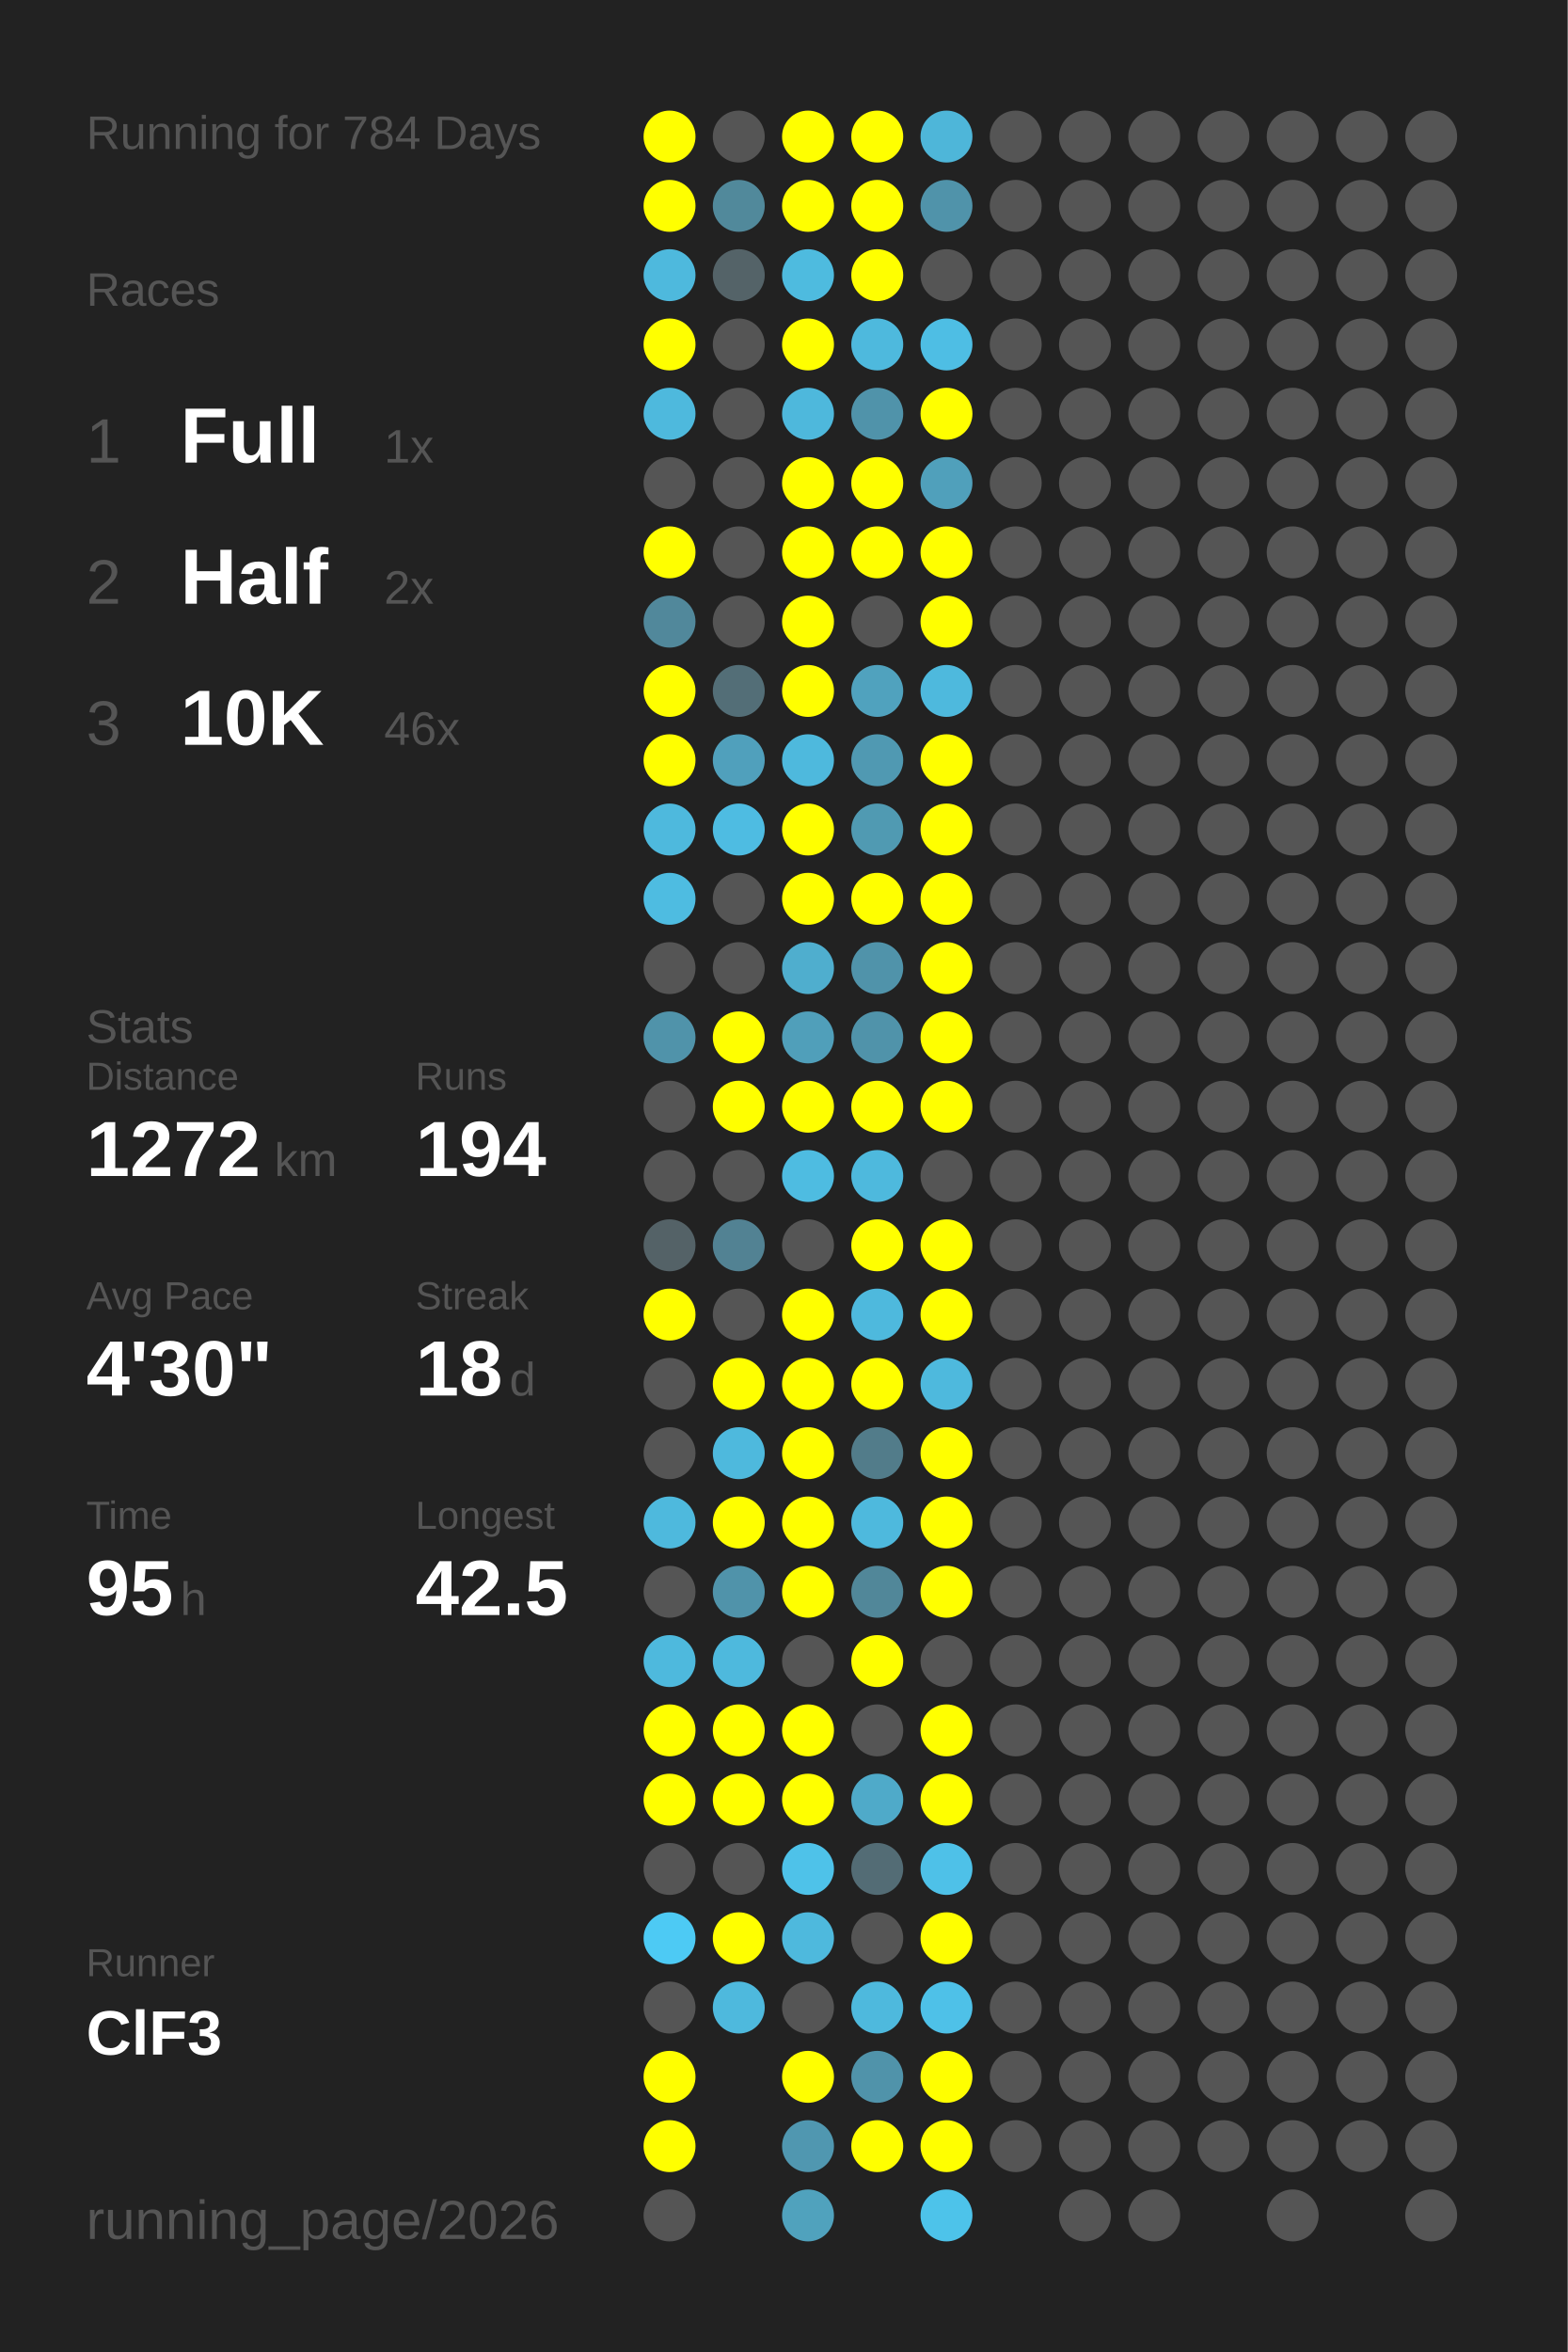
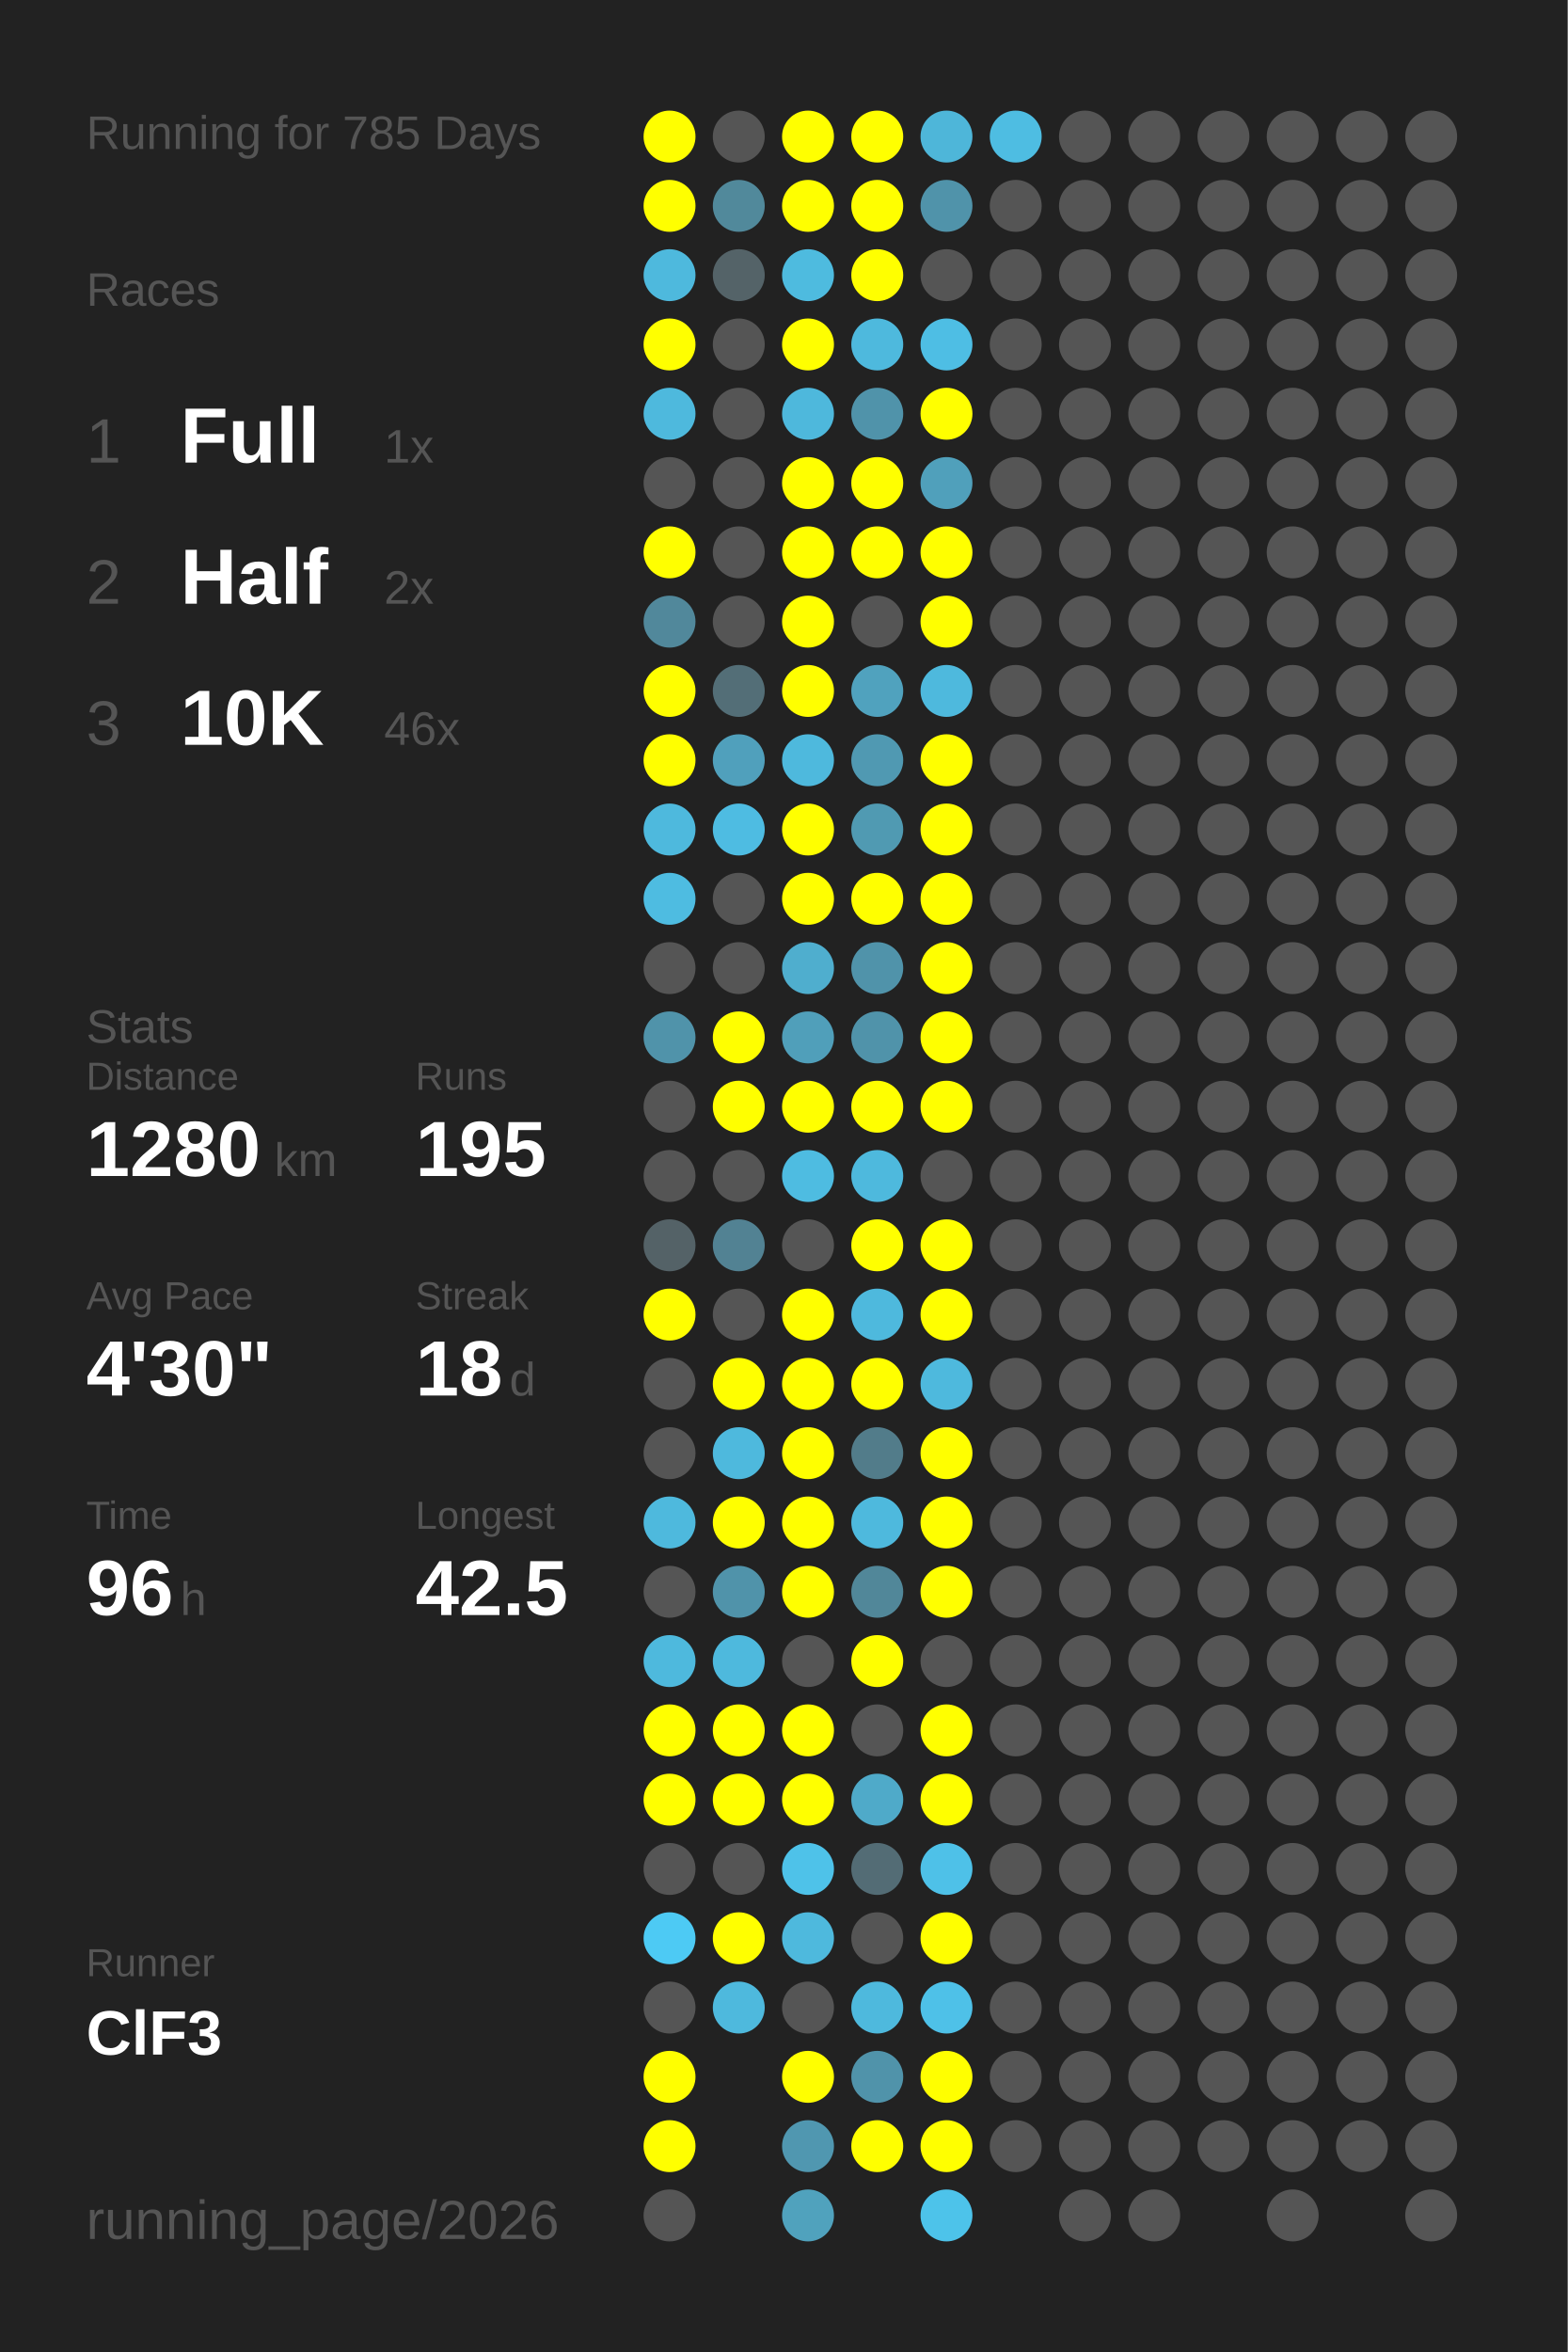
<svg xmlns="http://www.w3.org/2000/svg" baseProfile="full" height="300mm" version="1.1" viewBox="0,0,200,300" width="200mm">
  <defs />
  <rect fill="#222222" height="300" width="200" x="0" y="0" />
-   <text fill="#555555" style="font-size:6px; font-family:Arial;" x="11" y="19">Running for 784 Days</text>
+   <text fill="#555555" style="font-size:6px; font-family:Arial;" x="11" y="19">Running for 785 Days</text>
  <text fill="#555555" style="font-size:6px; font-family:Arial;" x="11" y="39">Races</text>
  <text fill="#555555" style="font-size:8px; font-family:Arial;" x="11" y="59">1</text>
  <text fill="#FFFFFF" style="font-size:10px; font-family:Arial; font-weight:bold;" x="23" y="59">Full</text>
  <text fill="#555555" style="font-size:6px; font-family:Arial;" x="49" y="59">1x</text>
  <text fill="#555555" style="font-size:8px; font-family:Arial;" x="11" y="77">2</text>
  <text fill="#FFFFFF" style="font-size:10px; font-family:Arial; font-weight:bold;" x="23" y="77">Half</text>
  <text fill="#555555" style="font-size:6px; font-family:Arial;" x="49" y="77">2x</text>
  <text fill="#555555" style="font-size:8px; font-family:Arial;" x="11" y="95">3</text>
  <text fill="#FFFFFF" style="font-size:10px; font-family:Arial; font-weight:bold;" x="23" y="95">10K</text>
  <text fill="#555555" style="font-size:6px; font-family:Arial;" x="49" y="95">46x</text>
  <text fill="#555555" style="font-size:6px; font-family:Arial;" x="11" y="133">Stats</text>
  <text fill="#555555" style="font-size:5px; font-family:Arial;" x="11" y="139">Distance</text>
-   <text fill="#FFFFFF" style="font-size:10px; font-family:Arial; font-weight:bold;" x="11" y="150">1272</text>
+   <text fill="#FFFFFF" style="font-size:10px; font-family:Arial; font-weight:bold;" x="11" y="150">1280</text>
  <text fill="#555555" style="font-size:6px; font-family:Arial;" x="35" y="150">km</text>
  <text fill="#555555" style="font-size:5px; font-family:Arial;" x="53" y="139">Runs</text>
-   <text fill="#FFFFFF" style="font-size:10px; font-family:Arial; font-weight:bold;" x="53" y="150">194</text>
+   <text fill="#FFFFFF" style="font-size:10px; font-family:Arial; font-weight:bold;" x="53" y="150">195</text>
  <text fill="#555555" style="font-size:5px; font-family:Arial;" x="11" y="167">Avg Pace</text>
  <text fill="#FFFFFF" style="font-size:10px; font-family:Arial; font-weight:bold;" x="11" y="178">4'30"</text>
  <text fill="#555555" style="font-size:5px; font-family:Arial;" x="53" y="167">Streak</text>
  <text fill="#FFFFFF" style="font-size:10px; font-family:Arial; font-weight:bold;" x="53" y="178">18</text>
  <text fill="#555555" style="font-size:6px; font-family:Arial;" x="65" y="178">d</text>
  <text fill="#555555" style="font-size:5px; font-family:Arial;" x="11" y="195">Time</text>
-   <text fill="#FFFFFF" style="font-size:10px; font-family:Arial; font-weight:bold;" x="11" y="206">95</text>
+   <text fill="#FFFFFF" style="font-size:10px; font-family:Arial; font-weight:bold;" x="11" y="206">96</text>
  <text fill="#555555" style="font-size:6px; font-family:Arial;" x="23" y="206">h</text>
  <text fill="#555555" style="font-size:5px; font-family:Arial;" x="53" y="195">Longest</text>
  <text fill="#FFFFFF" style="font-size:10px; font-family:Arial; font-weight:bold;" x="53" y="206">42.5</text>
  <text fill="#555555" style="font-size:5px; font-family:Arial;" x="11" y="252.065">Runner</text>
  <text fill="#FFFFFF" style="font-size:8px; font-family:Arial; font-weight:bold;" x="11" y="262.065">ClF3</text>
  <text fill="#555555" style="font-size:7px; font-family:Arial;" x="11" y="285.581">running_page/2026</text>
  <circle cx="85.417" cy="17.419" fill="#FFFF00" r="3.312" />
  <circle cx="85.417" cy="26.258" fill="#FFFF00" r="3.312" />
  <circle cx="85.417" cy="35.097" fill="#4eb9dd" r="3.312" />
  <circle cx="85.417" cy="43.935" fill="#FFFF00" r="3.312" />
  <circle cx="85.417" cy="52.774" fill="#4eb9dd" r="3.312" />
  <circle cx="85.417" cy="61.613" fill="#555555" r="3.312" />
  <circle cx="85.417" cy="70.452" fill="#FFFF00" r="3.312" />
  <circle cx="85.417" cy="79.29" fill="#51889b" r="3.312" />
  <circle cx="85.417" cy="88.129" fill="#FFFF00" r="3.312" />
  <circle cx="85.417" cy="96.968" fill="#FFFF00" r="3.312" />
  <circle cx="85.417" cy="105.806" fill="#4eb9dd" r="3.312" />
  <circle cx="85.417" cy="114.645" fill="#4ebce1" r="3.312" />
  <circle cx="85.417" cy="123.484" fill="#555555" r="3.312" />
  <circle cx="85.417" cy="132.323" fill="#5093aa" r="3.312" />
  <circle cx="85.417" cy="141.161" fill="#555555" r="3.312" />
  <circle cx="85.417" cy="150" fill="#555555" r="3.312" />
  <circle cx="85.417" cy="158.839" fill="#546267" r="3.312" />
  <circle cx="85.417" cy="167.677" fill="#FFFF00" r="3.312" />
  <circle cx="85.417" cy="176.516" fill="#555555" r="3.312" />
  <circle cx="85.417" cy="185.355" fill="#555555" r="3.312" />
  <circle cx="85.417" cy="194.194" fill="#4eb9dd" r="3.312" />
  <circle cx="85.417" cy="203.032" fill="#555555" r="3.312" />
  <circle cx="85.417" cy="211.871" fill="#4eb9dd" r="3.312" />
  <circle cx="85.417" cy="220.71" fill="#FFFF00" r="3.312" />
  <circle cx="85.417" cy="229.548" fill="#FFFF00" r="3.312" />
  <circle cx="85.417" cy="238.387" fill="#555555" r="3.312" />
  <circle cx="85.417" cy="247.226" fill="#4dcaf4" r="3.312" />
  <circle cx="85.417" cy="256.065" fill="#555555" r="3.312" />
  <circle cx="85.417" cy="264.903" fill="#FFFF00" r="3.312" />
  <circle cx="85.417" cy="273.742" fill="#FFFF00" r="3.312" />
  <circle cx="85.417" cy="282.581" fill="#555555" r="3.312" />
  <circle cx="94.25" cy="17.419" fill="#555555" r="3.312" />
  <circle cx="94.25" cy="26.258" fill="#51899b" r="3.312" />
  <circle cx="94.25" cy="35.097" fill="#546368" r="3.312" />
  <circle cx="94.25" cy="43.935" fill="#555555" r="3.312" />
  <circle cx="94.25" cy="52.774" fill="#555555" r="3.312" />
  <circle cx="94.25" cy="61.613" fill="#555555" r="3.312" />
  <circle cx="94.25" cy="70.452" fill="#555555" r="3.312" />
  <circle cx="94.25" cy="79.29" fill="#555555" r="3.312" />
  <circle cx="94.25" cy="88.129" fill="#536e77" r="3.312" />
  <circle cx="94.25" cy="96.968" fill="#50a0bc" r="3.312" />
  <circle cx="94.25" cy="105.806" fill="#4ebce2" r="3.312" />
  <circle cx="94.25" cy="114.645" fill="#555555" r="3.312" />
  <circle cx="94.25" cy="123.484" fill="#555555" r="3.312" />
  <circle cx="94.25" cy="132.323" fill="#FFFF00" r="3.312" />
  <circle cx="94.25" cy="141.161" fill="#FFFF00" r="3.312" />
  <circle cx="94.25" cy="150" fill="#555555" r="3.312" />
  <circle cx="94.25" cy="158.839" fill="#528293" r="3.312" />
  <circle cx="94.25" cy="167.677" fill="#555555" r="3.312" />
  <circle cx="94.25" cy="176.516" fill="#FFFF00" r="3.312" />
  <circle cx="94.25" cy="185.355" fill="#4eb9dd" r="3.312" />
  <circle cx="94.25" cy="194.194" fill="#FFFF00" r="3.312" />
  <circle cx="94.25" cy="203.032" fill="#5093aa" r="3.312" />
  <circle cx="94.25" cy="211.871" fill="#4eb9dd" r="3.312" />
  <circle cx="94.25" cy="220.71" fill="#FFFF00" r="3.312" />
  <circle cx="94.25" cy="229.548" fill="#FFFF00" r="3.312" />
  <circle cx="94.25" cy="238.387" fill="#555555" r="3.312" />
  <circle cx="94.25" cy="247.226" fill="#FFFF00" r="3.312" />
  <circle cx="94.25" cy="256.065" fill="#4eb9dd" r="3.312" />
  <circle cx="103.083" cy="17.419" fill="#FFFF00" r="3.312" />
  <circle cx="103.083" cy="26.258" fill="#FFFF00" r="3.312" />
  <circle cx="103.083" cy="35.097" fill="#4ebbdf" r="3.312" />
  <circle cx="103.083" cy="43.935" fill="#FFFF00" r="3.312" />
  <circle cx="103.083" cy="52.774" fill="#4eb8dc" r="3.312" />
  <circle cx="103.083" cy="61.613" fill="#FFFF00" r="3.312" />
  <circle cx="103.083" cy="70.452" fill="#FFFF00" r="3.312" />
  <circle cx="103.083" cy="79.29" fill="#FFFF00" r="3.312" />
  <circle cx="103.083" cy="88.129" fill="#FFFF00" r="3.312" />
  <circle cx="103.083" cy="96.968" fill="#4eb9dd" r="3.312" />
  <circle cx="103.083" cy="105.806" fill="#FFFF00" r="3.312" />
  <circle cx="103.083" cy="114.645" fill="#FFFF00" r="3.312" />
  <circle cx="103.083" cy="123.484" fill="#4faece" r="3.312" />
  <circle cx="103.083" cy="132.323" fill="#509fba" r="3.312" />
  <circle cx="103.083" cy="141.161" fill="#FFFF00" r="3.312" />
  <circle cx="103.083" cy="150" fill="#4ebce1" r="3.312" />
  <circle cx="103.083" cy="158.839" fill="#555555" r="3.312" />
  <circle cx="103.083" cy="167.677" fill="#FFFF00" r="3.312" />
  <circle cx="103.083" cy="176.516" fill="#FFFF00" r="3.312" />
  <circle cx="103.083" cy="185.355" fill="#FFFF00" r="3.312" />
  <circle cx="103.083" cy="194.194" fill="#FFFF00" r="3.312" />
  <circle cx="103.083" cy="203.032" fill="#FFFF00" r="3.312" />
  <circle cx="103.083" cy="211.871" fill="#555555" r="3.312" />
  <circle cx="103.083" cy="220.71" fill="#FFFF00" r="3.312" />
  <circle cx="103.083" cy="229.548" fill="#FFFF00" r="3.312" />
  <circle cx="103.083" cy="238.387" fill="#4ec2e9" r="3.312" />
  <circle cx="103.083" cy="247.226" fill="#4eb9dd" r="3.312" />
  <circle cx="103.083" cy="256.065" fill="#555555" r="3.312" />
  <circle cx="103.083" cy="264.903" fill="#FFFF00" r="3.312" />
  <circle cx="103.083" cy="273.742" fill="#5097b0" r="3.312" />
  <circle cx="103.083" cy="282.581" fill="#50a2bd" r="3.312" />
  <circle cx="111.917" cy="17.419" fill="#FFFF00" r="3.312" />
  <circle cx="111.917" cy="26.258" fill="#FFFF00" r="3.312" />
  <circle cx="111.917" cy="35.097" fill="#FFFF00" r="3.312" />
  <circle cx="111.917" cy="43.935" fill="#4eb9dd" r="3.312" />
  <circle cx="111.917" cy="52.774" fill="#5093aa" r="3.312" />
  <circle cx="111.917" cy="61.613" fill="#FFFF00" r="3.312" />
  <circle cx="111.917" cy="70.452" fill="#FFFF00" r="3.312" />
  <circle cx="111.917" cy="79.29" fill="#555555" r="3.312" />
  <circle cx="111.917" cy="88.129" fill="#50a2be" r="3.312" />
  <circle cx="111.917" cy="96.968" fill="#5099b2" r="3.312" />
  <circle cx="111.917" cy="105.806" fill="#509ab2" r="3.312" />
  <circle cx="111.917" cy="114.645" fill="#FFFF00" r="3.312" />
  <circle cx="111.917" cy="123.484" fill="#5093aa" r="3.312" />
  <circle cx="111.917" cy="132.323" fill="#5093aa" r="3.312" />
  <circle cx="111.917" cy="141.161" fill="#FFFF00" r="3.312" />
  <circle cx="111.917" cy="150" fill="#4eb9dd" r="3.312" />
  <circle cx="111.917" cy="158.839" fill="#FFFF00" r="3.312" />
  <circle cx="111.917" cy="167.677" fill="#4eb9dd" r="3.312" />
  <circle cx="111.917" cy="176.516" fill="#FFFF00" r="3.312" />
  <circle cx="111.917" cy="185.355" fill="#527c8a" r="3.312" />
  <circle cx="111.917" cy="194.194" fill="#4eb9dd" r="3.312" />
  <circle cx="111.917" cy="203.032" fill="#518799" r="3.312" />
  <circle cx="111.917" cy="211.871" fill="#FFFF00" r="3.312" />
  <circle cx="111.917" cy="220.71" fill="#555555" r="3.312" />
  <circle cx="111.917" cy="229.548" fill="#4faac9" r="3.312" />
  <circle cx="111.917" cy="238.387" fill="#536c75" r="3.312" />
  <circle cx="111.917" cy="247.226" fill="#555555" r="3.312" />
  <circle cx="111.917" cy="256.065" fill="#4eb9dd" r="3.312" />
  <circle cx="111.917" cy="264.903" fill="#5093aa" r="3.312" />
  <circle cx="111.917" cy="273.742" fill="#FFFF00" r="3.312" />
  <circle cx="120.75" cy="17.419" fill="#4eb6d9" r="3.312" />
  <circle cx="120.75" cy="26.258" fill="#5093aa" r="3.312" />
  <circle cx="120.75" cy="35.097" fill="#555555" r="3.312" />
  <circle cx="120.75" cy="43.935" fill="#4ebee4" r="3.312" />
  <circle cx="120.75" cy="52.774" fill="#FFFF00" r="3.312" />
  <circle cx="120.75" cy="61.613" fill="#50a0bb" r="3.312" />
  <circle cx="120.75" cy="70.452" fill="#FFFF00" r="3.312" />
  <circle cx="120.75" cy="79.29" fill="#FFFF00" r="3.312" />
  <circle cx="120.75" cy="88.129" fill="#4eb9dd" r="3.312" />
  <circle cx="120.75" cy="96.968" fill="#FFFF00" r="3.312" />
  <circle cx="120.75" cy="105.806" fill="#FFFF00" r="3.312" />
  <circle cx="120.75" cy="114.645" fill="#FFFF00" r="3.312" />
  <circle cx="120.75" cy="123.484" fill="#FFFF00" r="3.312" />
  <circle cx="120.75" cy="132.323" fill="#FFFF00" r="3.312" />
  <circle cx="120.75" cy="141.161" fill="#FFFF00" r="3.312" />
  <circle cx="120.75" cy="150" fill="#555555" r="3.312" />
  <circle cx="120.75" cy="158.839" fill="#FFFF00" r="3.312" />
  <circle cx="120.75" cy="167.677" fill="#FFFF00" r="3.312" />
  <circle cx="120.75" cy="176.516" fill="#4eb9dd" r="3.312" />
  <circle cx="120.75" cy="185.355" fill="#FFFF00" r="3.312" />
  <circle cx="120.75" cy="194.194" fill="#FFFF00" r="3.312" />
  <circle cx="120.75" cy="203.032" fill="#FFFF00" r="3.312" />
  <circle cx="120.75" cy="211.871" fill="#555555" r="3.312" />
  <circle cx="120.75" cy="220.71" fill="#FFFF00" r="3.312" />
  <circle cx="120.75" cy="229.548" fill="#FFFF00" r="3.312" />
  <circle cx="120.75" cy="238.387" fill="#4ec1e8" r="3.312" />
  <circle cx="120.75" cy="247.226" fill="#FFFF00" r="3.312" />
  <circle cx="120.75" cy="256.065" fill="#4ec1e8" r="3.312" />
  <circle cx="120.75" cy="264.903" fill="#FFFF00" r="3.312" />
  <circle cx="120.75" cy="273.742" fill="#FFFF00" r="3.312" />
  <circle cx="120.75" cy="282.581" fill="#4dc3ea" r="3.312" />
-   <circle cx="129.583" cy="17.419" fill="#555555" r="3.312" />
+   <circle cx="129.583" cy="17.419" fill="#4ebde2" r="3.312" />
  <circle cx="129.583" cy="26.258" fill="#555555" r="3.312" />
  <circle cx="129.583" cy="35.097" fill="#555555" r="3.312" />
  <circle cx="129.583" cy="43.935" fill="#555555" r="3.312" />
  <circle cx="129.583" cy="52.774" fill="#555555" r="3.312" />
  <circle cx="129.583" cy="61.613" fill="#555555" r="3.312" />
  <circle cx="129.583" cy="70.452" fill="#555555" r="3.312" />
  <circle cx="129.583" cy="79.29" fill="#555555" r="3.312" />
  <circle cx="129.583" cy="88.129" fill="#555555" r="3.312" />
  <circle cx="129.583" cy="96.968" fill="#555555" r="3.312" />
  <circle cx="129.583" cy="105.806" fill="#555555" r="3.312" />
  <circle cx="129.583" cy="114.645" fill="#555555" r="3.312" />
  <circle cx="129.583" cy="123.484" fill="#555555" r="3.312" />
  <circle cx="129.583" cy="132.323" fill="#555555" r="3.312" />
  <circle cx="129.583" cy="141.161" fill="#555555" r="3.312" />
  <circle cx="129.583" cy="150" fill="#555555" r="3.312" />
  <circle cx="129.583" cy="158.839" fill="#555555" r="3.312" />
  <circle cx="129.583" cy="167.677" fill="#555555" r="3.312" />
  <circle cx="129.583" cy="176.516" fill="#555555" r="3.312" />
  <circle cx="129.583" cy="185.355" fill="#555555" r="3.312" />
  <circle cx="129.583" cy="194.194" fill="#555555" r="3.312" />
  <circle cx="129.583" cy="203.032" fill="#555555" r="3.312" />
  <circle cx="129.583" cy="211.871" fill="#555555" r="3.312" />
  <circle cx="129.583" cy="220.71" fill="#555555" r="3.312" />
  <circle cx="129.583" cy="229.548" fill="#555555" r="3.312" />
  <circle cx="129.583" cy="238.387" fill="#555555" r="3.312" />
  <circle cx="129.583" cy="247.226" fill="#555555" r="3.312" />
  <circle cx="129.583" cy="256.065" fill="#555555" r="3.312" />
  <circle cx="129.583" cy="264.903" fill="#555555" r="3.312" />
  <circle cx="129.583" cy="273.742" fill="#555555" r="3.312" />
  <circle cx="138.417" cy="17.419" fill="#555555" r="3.312" />
  <circle cx="138.417" cy="26.258" fill="#555555" r="3.312" />
  <circle cx="138.417" cy="35.097" fill="#555555" r="3.312" />
  <circle cx="138.417" cy="43.935" fill="#555555" r="3.312" />
  <circle cx="138.417" cy="52.774" fill="#555555" r="3.312" />
  <circle cx="138.417" cy="61.613" fill="#555555" r="3.312" />
  <circle cx="138.417" cy="70.452" fill="#555555" r="3.312" />
  <circle cx="138.417" cy="79.29" fill="#555555" r="3.312" />
  <circle cx="138.417" cy="88.129" fill="#555555" r="3.312" />
  <circle cx="138.417" cy="96.968" fill="#555555" r="3.312" />
  <circle cx="138.417" cy="105.806" fill="#555555" r="3.312" />
  <circle cx="138.417" cy="114.645" fill="#555555" r="3.312" />
  <circle cx="138.417" cy="123.484" fill="#555555" r="3.312" />
  <circle cx="138.417" cy="132.323" fill="#555555" r="3.312" />
  <circle cx="138.417" cy="141.161" fill="#555555" r="3.312" />
  <circle cx="138.417" cy="150" fill="#555555" r="3.312" />
  <circle cx="138.417" cy="158.839" fill="#555555" r="3.312" />
  <circle cx="138.417" cy="167.677" fill="#555555" r="3.312" />
  <circle cx="138.417" cy="176.516" fill="#555555" r="3.312" />
  <circle cx="138.417" cy="185.355" fill="#555555" r="3.312" />
  <circle cx="138.417" cy="194.194" fill="#555555" r="3.312" />
  <circle cx="138.417" cy="203.032" fill="#555555" r="3.312" />
  <circle cx="138.417" cy="211.871" fill="#555555" r="3.312" />
  <circle cx="138.417" cy="220.71" fill="#555555" r="3.312" />
  <circle cx="138.417" cy="229.548" fill="#555555" r="3.312" />
  <circle cx="138.417" cy="238.387" fill="#555555" r="3.312" />
  <circle cx="138.417" cy="247.226" fill="#555555" r="3.312" />
  <circle cx="138.417" cy="256.065" fill="#555555" r="3.312" />
  <circle cx="138.417" cy="264.903" fill="#555555" r="3.312" />
  <circle cx="138.417" cy="273.742" fill="#555555" r="3.312" />
  <circle cx="138.417" cy="282.581" fill="#555555" r="3.312" />
  <circle cx="147.25" cy="17.419" fill="#555555" r="3.312" />
  <circle cx="147.25" cy="26.258" fill="#555555" r="3.312" />
  <circle cx="147.25" cy="35.097" fill="#555555" r="3.312" />
  <circle cx="147.25" cy="43.935" fill="#555555" r="3.312" />
  <circle cx="147.25" cy="52.774" fill="#555555" r="3.312" />
  <circle cx="147.25" cy="61.613" fill="#555555" r="3.312" />
  <circle cx="147.25" cy="70.452" fill="#555555" r="3.312" />
  <circle cx="147.25" cy="79.29" fill="#555555" r="3.312" />
  <circle cx="147.25" cy="88.129" fill="#555555" r="3.312" />
  <circle cx="147.25" cy="96.968" fill="#555555" r="3.312" />
  <circle cx="147.25" cy="105.806" fill="#555555" r="3.312" />
  <circle cx="147.25" cy="114.645" fill="#555555" r="3.312" />
  <circle cx="147.25" cy="123.484" fill="#555555" r="3.312" />
  <circle cx="147.25" cy="132.323" fill="#555555" r="3.312" />
  <circle cx="147.25" cy="141.161" fill="#555555" r="3.312" />
  <circle cx="147.25" cy="150" fill="#555555" r="3.312" />
  <circle cx="147.25" cy="158.839" fill="#555555" r="3.312" />
  <circle cx="147.25" cy="167.677" fill="#555555" r="3.312" />
  <circle cx="147.25" cy="176.516" fill="#555555" r="3.312" />
  <circle cx="147.25" cy="185.355" fill="#555555" r="3.312" />
  <circle cx="147.25" cy="194.194" fill="#555555" r="3.312" />
  <circle cx="147.25" cy="203.032" fill="#555555" r="3.312" />
  <circle cx="147.25" cy="211.871" fill="#555555" r="3.312" />
  <circle cx="147.25" cy="220.71" fill="#555555" r="3.312" />
  <circle cx="147.25" cy="229.548" fill="#555555" r="3.312" />
  <circle cx="147.25" cy="238.387" fill="#555555" r="3.312" />
  <circle cx="147.25" cy="247.226" fill="#555555" r="3.312" />
  <circle cx="147.25" cy="256.065" fill="#555555" r="3.312" />
  <circle cx="147.25" cy="264.903" fill="#555555" r="3.312" />
  <circle cx="147.25" cy="273.742" fill="#555555" r="3.312" />
  <circle cx="147.25" cy="282.581" fill="#555555" r="3.312" />
  <circle cx="156.083" cy="17.419" fill="#555555" r="3.312" />
  <circle cx="156.083" cy="26.258" fill="#555555" r="3.312" />
  <circle cx="156.083" cy="35.097" fill="#555555" r="3.312" />
  <circle cx="156.083" cy="43.935" fill="#555555" r="3.312" />
  <circle cx="156.083" cy="52.774" fill="#555555" r="3.312" />
  <circle cx="156.083" cy="61.613" fill="#555555" r="3.312" />
  <circle cx="156.083" cy="70.452" fill="#555555" r="3.312" />
  <circle cx="156.083" cy="79.29" fill="#555555" r="3.312" />
  <circle cx="156.083" cy="88.129" fill="#555555" r="3.312" />
  <circle cx="156.083" cy="96.968" fill="#555555" r="3.312" />
  <circle cx="156.083" cy="105.806" fill="#555555" r="3.312" />
  <circle cx="156.083" cy="114.645" fill="#555555" r="3.312" />
  <circle cx="156.083" cy="123.484" fill="#555555" r="3.312" />
  <circle cx="156.083" cy="132.323" fill="#555555" r="3.312" />
  <circle cx="156.083" cy="141.161" fill="#555555" r="3.312" />
  <circle cx="156.083" cy="150" fill="#555555" r="3.312" />
  <circle cx="156.083" cy="158.839" fill="#555555" r="3.312" />
  <circle cx="156.083" cy="167.677" fill="#555555" r="3.312" />
  <circle cx="156.083" cy="176.516" fill="#555555" r="3.312" />
  <circle cx="156.083" cy="185.355" fill="#555555" r="3.312" />
  <circle cx="156.083" cy="194.194" fill="#555555" r="3.312" />
  <circle cx="156.083" cy="203.032" fill="#555555" r="3.312" />
  <circle cx="156.083" cy="211.871" fill="#555555" r="3.312" />
  <circle cx="156.083" cy="220.71" fill="#555555" r="3.312" />
  <circle cx="156.083" cy="229.548" fill="#555555" r="3.312" />
  <circle cx="156.083" cy="238.387" fill="#555555" r="3.312" />
  <circle cx="156.083" cy="247.226" fill="#555555" r="3.312" />
  <circle cx="156.083" cy="256.065" fill="#555555" r="3.312" />
  <circle cx="156.083" cy="264.903" fill="#555555" r="3.312" />
  <circle cx="156.083" cy="273.742" fill="#555555" r="3.312" />
  <circle cx="164.917" cy="17.419" fill="#555555" r="3.312" />
  <circle cx="164.917" cy="26.258" fill="#555555" r="3.312" />
  <circle cx="164.917" cy="35.097" fill="#555555" r="3.312" />
  <circle cx="164.917" cy="43.935" fill="#555555" r="3.312" />
  <circle cx="164.917" cy="52.774" fill="#555555" r="3.312" />
  <circle cx="164.917" cy="61.613" fill="#555555" r="3.312" />
  <circle cx="164.917" cy="70.452" fill="#555555" r="3.312" />
  <circle cx="164.917" cy="79.29" fill="#555555" r="3.312" />
  <circle cx="164.917" cy="88.129" fill="#555555" r="3.312" />
  <circle cx="164.917" cy="96.968" fill="#555555" r="3.312" />
  <circle cx="164.917" cy="105.806" fill="#555555" r="3.312" />
  <circle cx="164.917" cy="114.645" fill="#555555" r="3.312" />
  <circle cx="164.917" cy="123.484" fill="#555555" r="3.312" />
  <circle cx="164.917" cy="132.323" fill="#555555" r="3.312" />
  <circle cx="164.917" cy="141.161" fill="#555555" r="3.312" />
  <circle cx="164.917" cy="150" fill="#555555" r="3.312" />
  <circle cx="164.917" cy="158.839" fill="#555555" r="3.312" />
  <circle cx="164.917" cy="167.677" fill="#555555" r="3.312" />
  <circle cx="164.917" cy="176.516" fill="#555555" r="3.312" />
  <circle cx="164.917" cy="185.355" fill="#555555" r="3.312" />
  <circle cx="164.917" cy="194.194" fill="#555555" r="3.312" />
  <circle cx="164.917" cy="203.032" fill="#555555" r="3.312" />
  <circle cx="164.917" cy="211.871" fill="#555555" r="3.312" />
  <circle cx="164.917" cy="220.71" fill="#555555" r="3.312" />
  <circle cx="164.917" cy="229.548" fill="#555555" r="3.312" />
  <circle cx="164.917" cy="238.387" fill="#555555" r="3.312" />
  <circle cx="164.917" cy="247.226" fill="#555555" r="3.312" />
  <circle cx="164.917" cy="256.065" fill="#555555" r="3.312" />
  <circle cx="164.917" cy="264.903" fill="#555555" r="3.312" />
  <circle cx="164.917" cy="273.742" fill="#555555" r="3.312" />
  <circle cx="164.917" cy="282.581" fill="#555555" r="3.312" />
  <circle cx="173.75" cy="17.419" fill="#555555" r="3.312" />
  <circle cx="173.75" cy="26.258" fill="#555555" r="3.312" />
  <circle cx="173.75" cy="35.097" fill="#555555" r="3.312" />
  <circle cx="173.75" cy="43.935" fill="#555555" r="3.312" />
  <circle cx="173.75" cy="52.774" fill="#555555" r="3.312" />
  <circle cx="173.75" cy="61.613" fill="#555555" r="3.312" />
  <circle cx="173.75" cy="70.452" fill="#555555" r="3.312" />
  <circle cx="173.75" cy="79.29" fill="#555555" r="3.312" />
  <circle cx="173.75" cy="88.129" fill="#555555" r="3.312" />
  <circle cx="173.75" cy="96.968" fill="#555555" r="3.312" />
  <circle cx="173.75" cy="105.806" fill="#555555" r="3.312" />
  <circle cx="173.75" cy="114.645" fill="#555555" r="3.312" />
  <circle cx="173.75" cy="123.484" fill="#555555" r="3.312" />
  <circle cx="173.75" cy="132.323" fill="#555555" r="3.312" />
  <circle cx="173.75" cy="141.161" fill="#555555" r="3.312" />
  <circle cx="173.75" cy="150" fill="#555555" r="3.312" />
  <circle cx="173.75" cy="158.839" fill="#555555" r="3.312" />
  <circle cx="173.75" cy="167.677" fill="#555555" r="3.312" />
  <circle cx="173.75" cy="176.516" fill="#555555" r="3.312" />
  <circle cx="173.75" cy="185.355" fill="#555555" r="3.312" />
  <circle cx="173.75" cy="194.194" fill="#555555" r="3.312" />
  <circle cx="173.75" cy="203.032" fill="#555555" r="3.312" />
  <circle cx="173.75" cy="211.871" fill="#555555" r="3.312" />
  <circle cx="173.75" cy="220.71" fill="#555555" r="3.312" />
  <circle cx="173.75" cy="229.548" fill="#555555" r="3.312" />
  <circle cx="173.75" cy="238.387" fill="#555555" r="3.312" />
  <circle cx="173.75" cy="247.226" fill="#555555" r="3.312" />
  <circle cx="173.75" cy="256.065" fill="#555555" r="3.312" />
  <circle cx="173.75" cy="264.903" fill="#555555" r="3.312" />
  <circle cx="173.75" cy="273.742" fill="#555555" r="3.312" />
  <circle cx="182.583" cy="17.419" fill="#555555" r="3.312" />
  <circle cx="182.583" cy="26.258" fill="#555555" r="3.312" />
  <circle cx="182.583" cy="35.097" fill="#555555" r="3.312" />
  <circle cx="182.583" cy="43.935" fill="#555555" r="3.312" />
  <circle cx="182.583" cy="52.774" fill="#555555" r="3.312" />
  <circle cx="182.583" cy="61.613" fill="#555555" r="3.312" />
  <circle cx="182.583" cy="70.452" fill="#555555" r="3.312" />
  <circle cx="182.583" cy="79.29" fill="#555555" r="3.312" />
  <circle cx="182.583" cy="88.129" fill="#555555" r="3.312" />
  <circle cx="182.583" cy="96.968" fill="#555555" r="3.312" />
  <circle cx="182.583" cy="105.806" fill="#555555" r="3.312" />
  <circle cx="182.583" cy="114.645" fill="#555555" r="3.312" />
  <circle cx="182.583" cy="123.484" fill="#555555" r="3.312" />
  <circle cx="182.583" cy="132.323" fill="#555555" r="3.312" />
  <circle cx="182.583" cy="141.161" fill="#555555" r="3.312" />
  <circle cx="182.583" cy="150" fill="#555555" r="3.312" />
  <circle cx="182.583" cy="158.839" fill="#555555" r="3.312" />
  <circle cx="182.583" cy="167.677" fill="#555555" r="3.312" />
  <circle cx="182.583" cy="176.516" fill="#555555" r="3.312" />
  <circle cx="182.583" cy="185.355" fill="#555555" r="3.312" />
  <circle cx="182.583" cy="194.194" fill="#555555" r="3.312" />
  <circle cx="182.583" cy="203.032" fill="#555555" r="3.312" />
  <circle cx="182.583" cy="211.871" fill="#555555" r="3.312" />
  <circle cx="182.583" cy="220.71" fill="#555555" r="3.312" />
  <circle cx="182.583" cy="229.548" fill="#555555" r="3.312" />
  <circle cx="182.583" cy="238.387" fill="#555555" r="3.312" />
  <circle cx="182.583" cy="247.226" fill="#555555" r="3.312" />
  <circle cx="182.583" cy="256.065" fill="#555555" r="3.312" />
  <circle cx="182.583" cy="264.903" fill="#555555" r="3.312" />
  <circle cx="182.583" cy="273.742" fill="#555555" r="3.312" />
  <circle cx="182.583" cy="282.581" fill="#555555" r="3.312" />
</svg>
